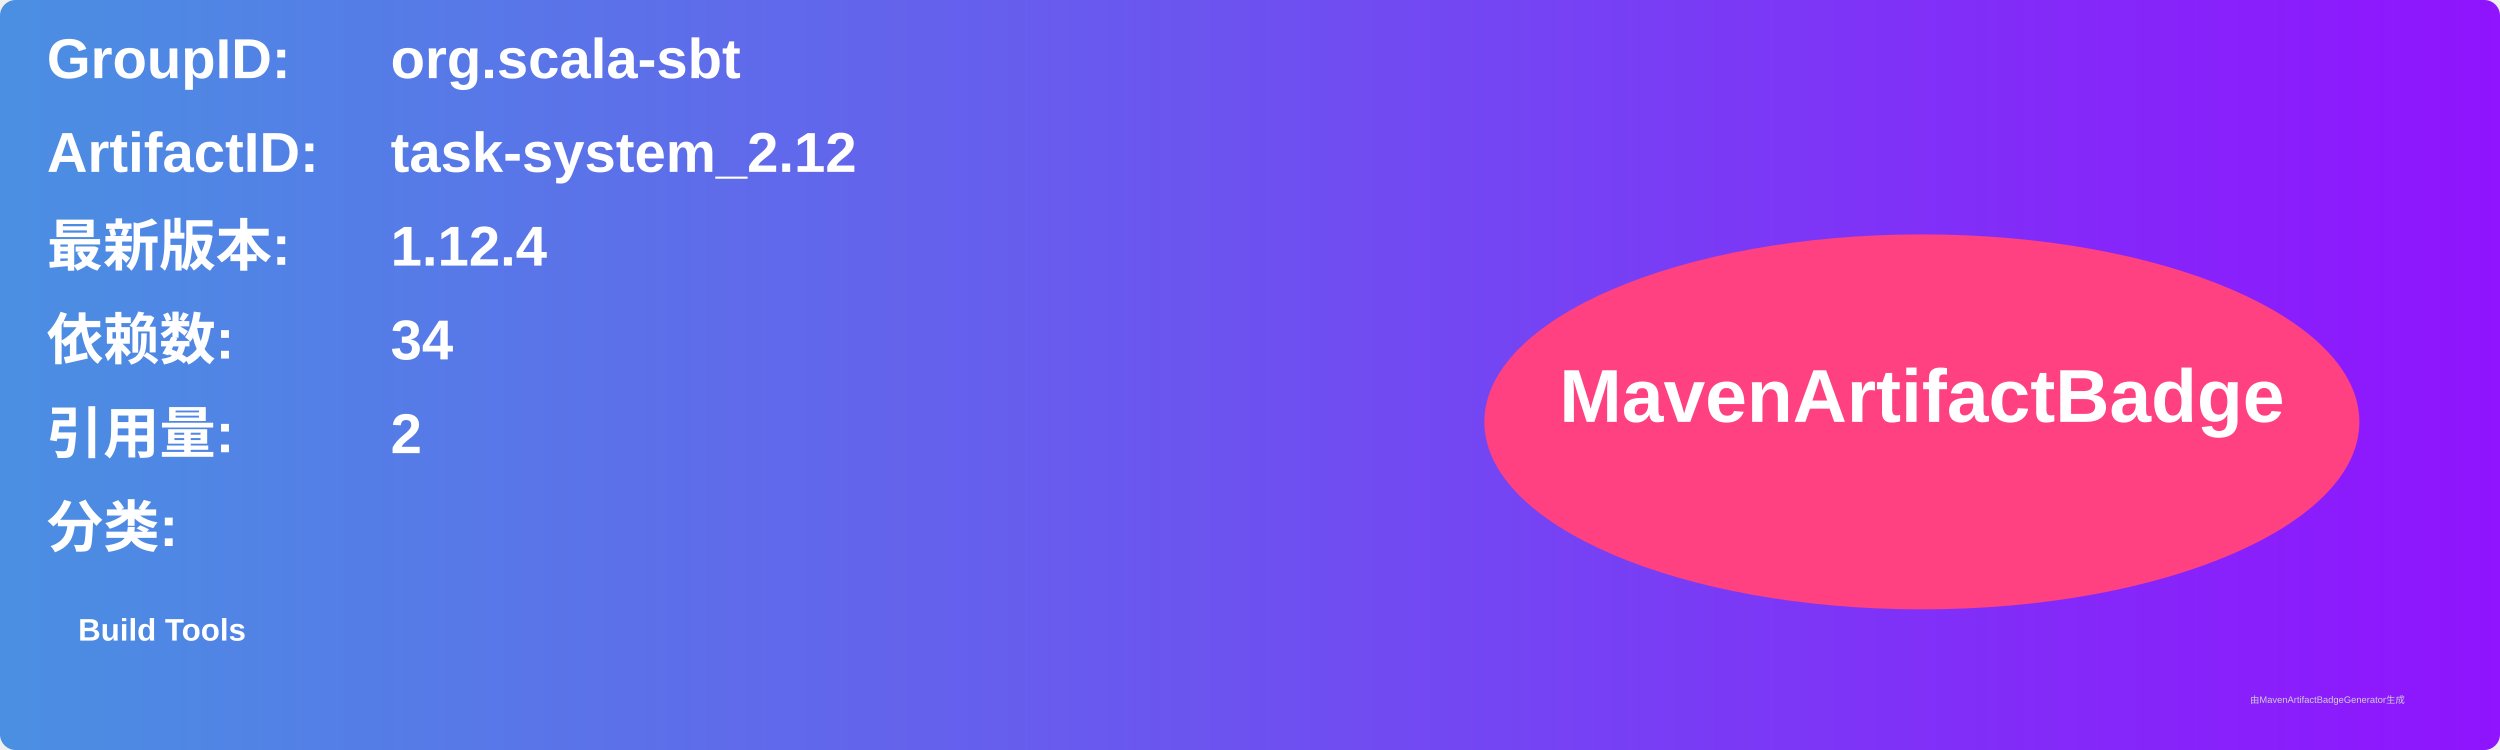
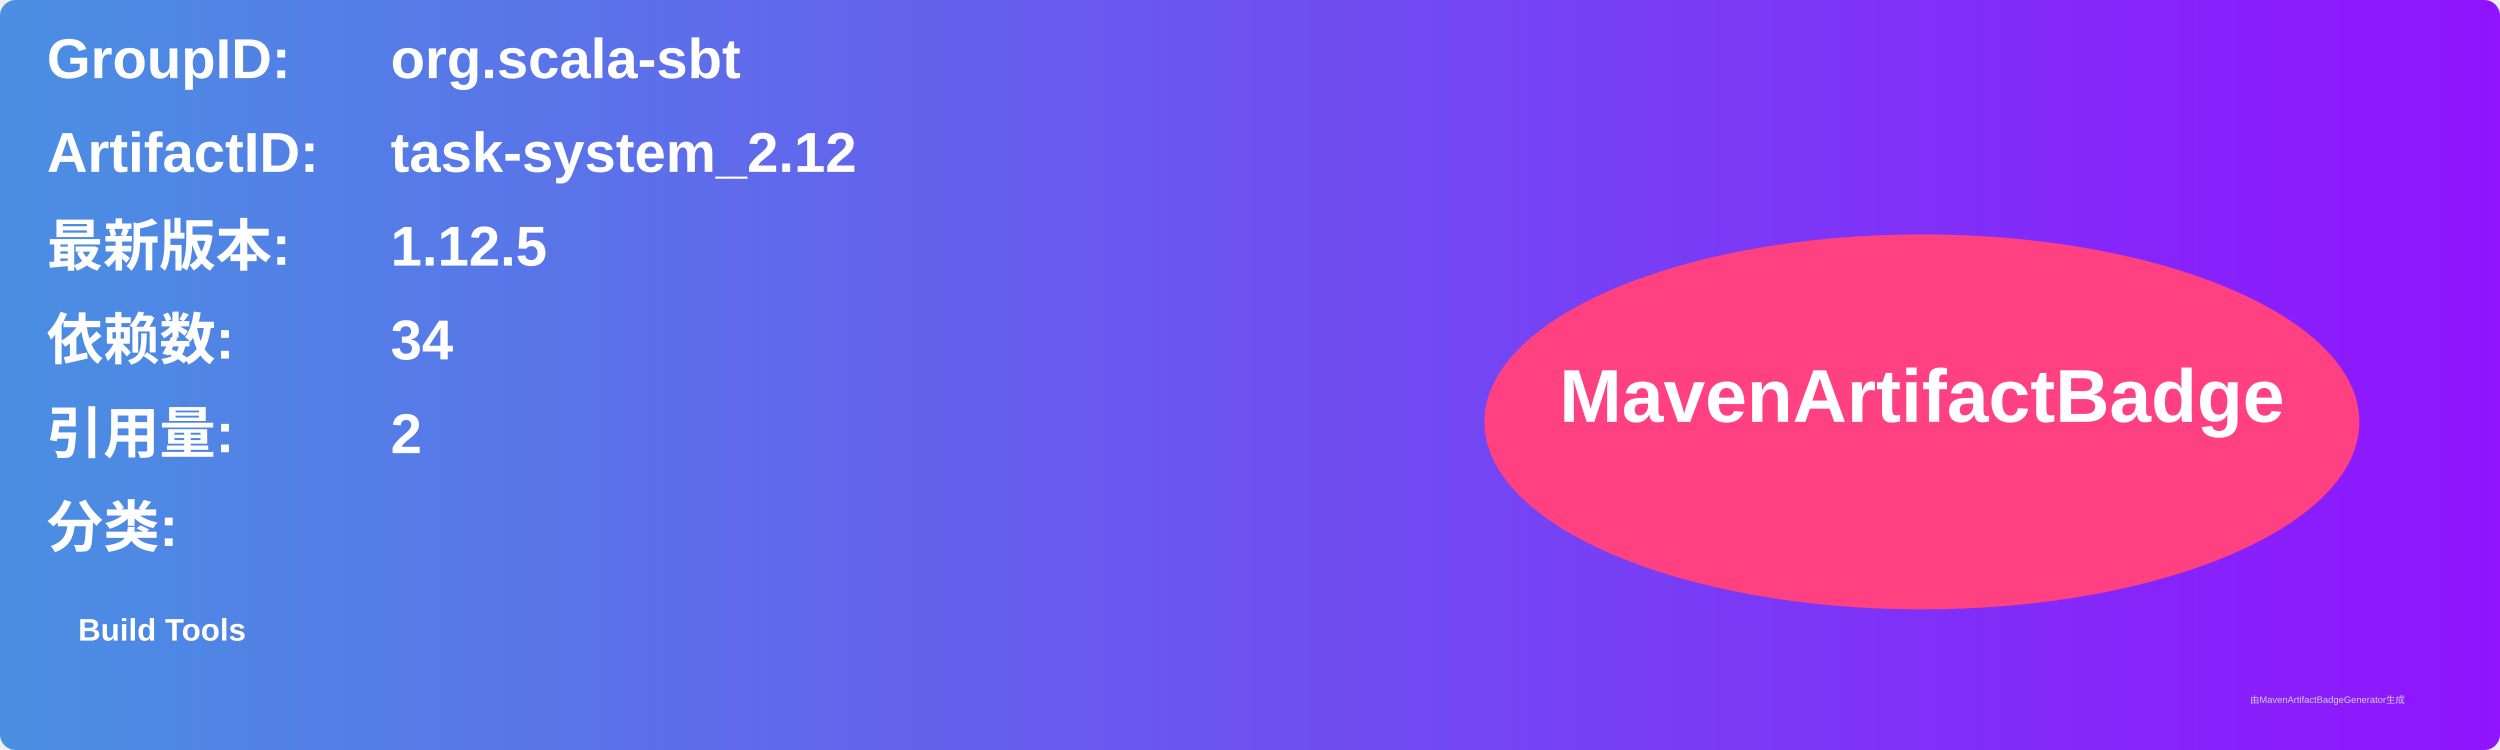
<svg xmlns="http://www.w3.org/2000/svg" width="800" height="240" viewBox="0 0 800 240">
  <linearGradient id="grad" x1="0%" y1="0%" x2="100%" y2="0%">
    <stop offset="0%" stop-color="#4a90e2" />
    <stop offset="100%" stop-color="#9013fe" />
  </linearGradient>
  <rect width="100%" height="100%" rx="5" ry="5" fill="url(#grad)" />
  <g transform="translate(15, 15)">
    <text x="0" y="10" font-family="Arial" font-size="18" fill="white" font-weight="bold" width="260">GroupID:</text>
    <text x="110" y="10" font-family="Arial" font-size="18" fill="white" font-weight="bold" width="460">org.scala-sbt</text>
    <text x="0" y="40" font-family="Arial" font-size="18" fill="white" font-weight="bold" width="260">ArtifactID:</text>
    <text x="110" y="40" font-family="Arial" font-size="18" fill="white" font-weight="bold" width="460">task-system_2.12</text>
    <text x="0" y="70" font-family="Arial" font-size="18" fill="white" font-weight="bold">最新版本:</text>
    <text x="110" y="70" font-family="Arial" font-size="18" fill="white" font-weight="bold">
-       <tspan font-weight="bold">1.12.4</tspan>
+       <tspan font-weight="bold">1.12.5</tspan>
    </text>
    <text x="0" y="100" font-family="Arial" font-size="18" fill="white" font-weight="bold">依赖数: </text>
    <text x="110" y="100" font-family="Arial" font-size="18" fill="white">
      <tspan font-weight="bold">34</tspan>
    </text>
    <text x="0" y="130" font-family="Arial" font-size="18" fill="white" font-weight="bold">引用量: </text>
    <text x="110" y="130" font-family="Arial" font-size="18" fill="white">
      <tspan font-weight="bold">2</tspan>
    </text>
    <text x="0" y="160" font-family="Arial" font-size="18" fill="white" font-weight="bold">分类:</text>
    <text x="10" y="190" font-family="Arial" font-size="10" fill="white">
      <tspan font-weight="bold">Build Tools</tspan>
    </text>
    <ellipse cx="600" cy="120" rx="140" ry="60" fill="#ff4081" />
    <text x="600" y="120" text-anchor="middle" font-family="Arial" font-size="24" fill="white" font-weight="bold">MavenArtifactBadge</text>
  </g>
  <text x="720" y="225" font-family="Arial" font-size="3" fill="#d0d0d0">由MavenArtifactBadgeGenerator生成</text>
</svg>
